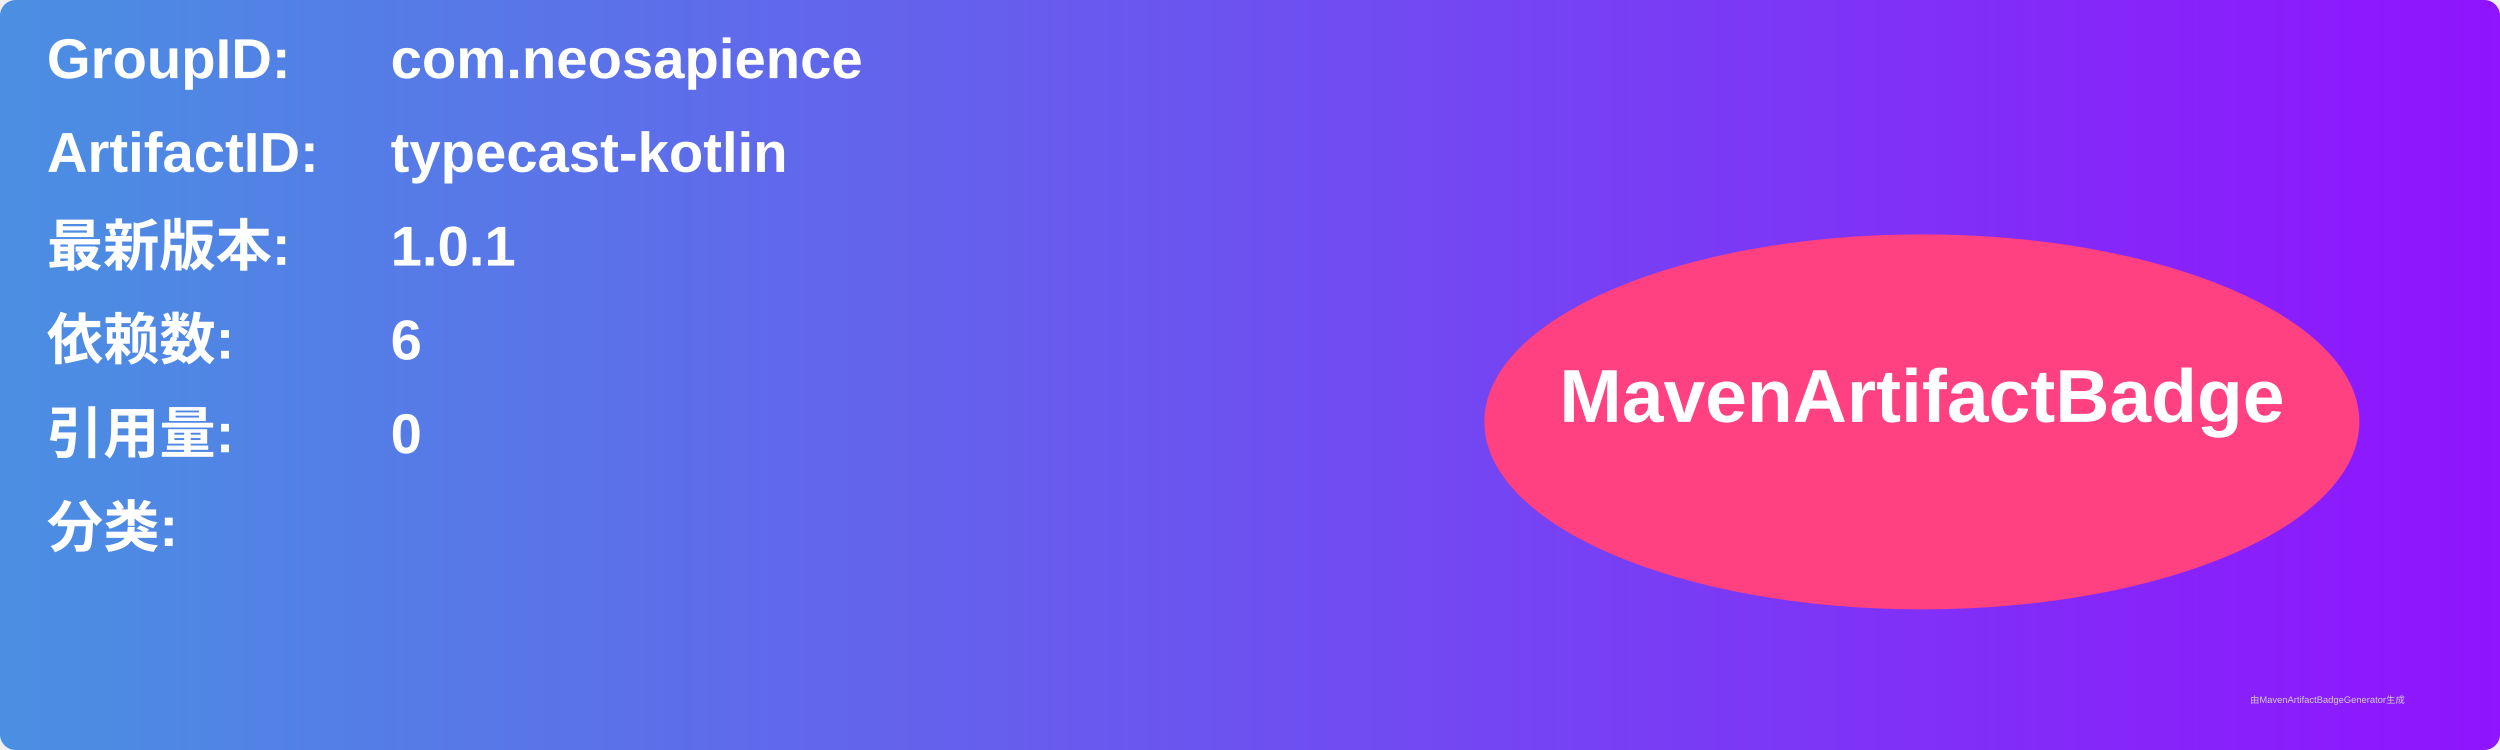
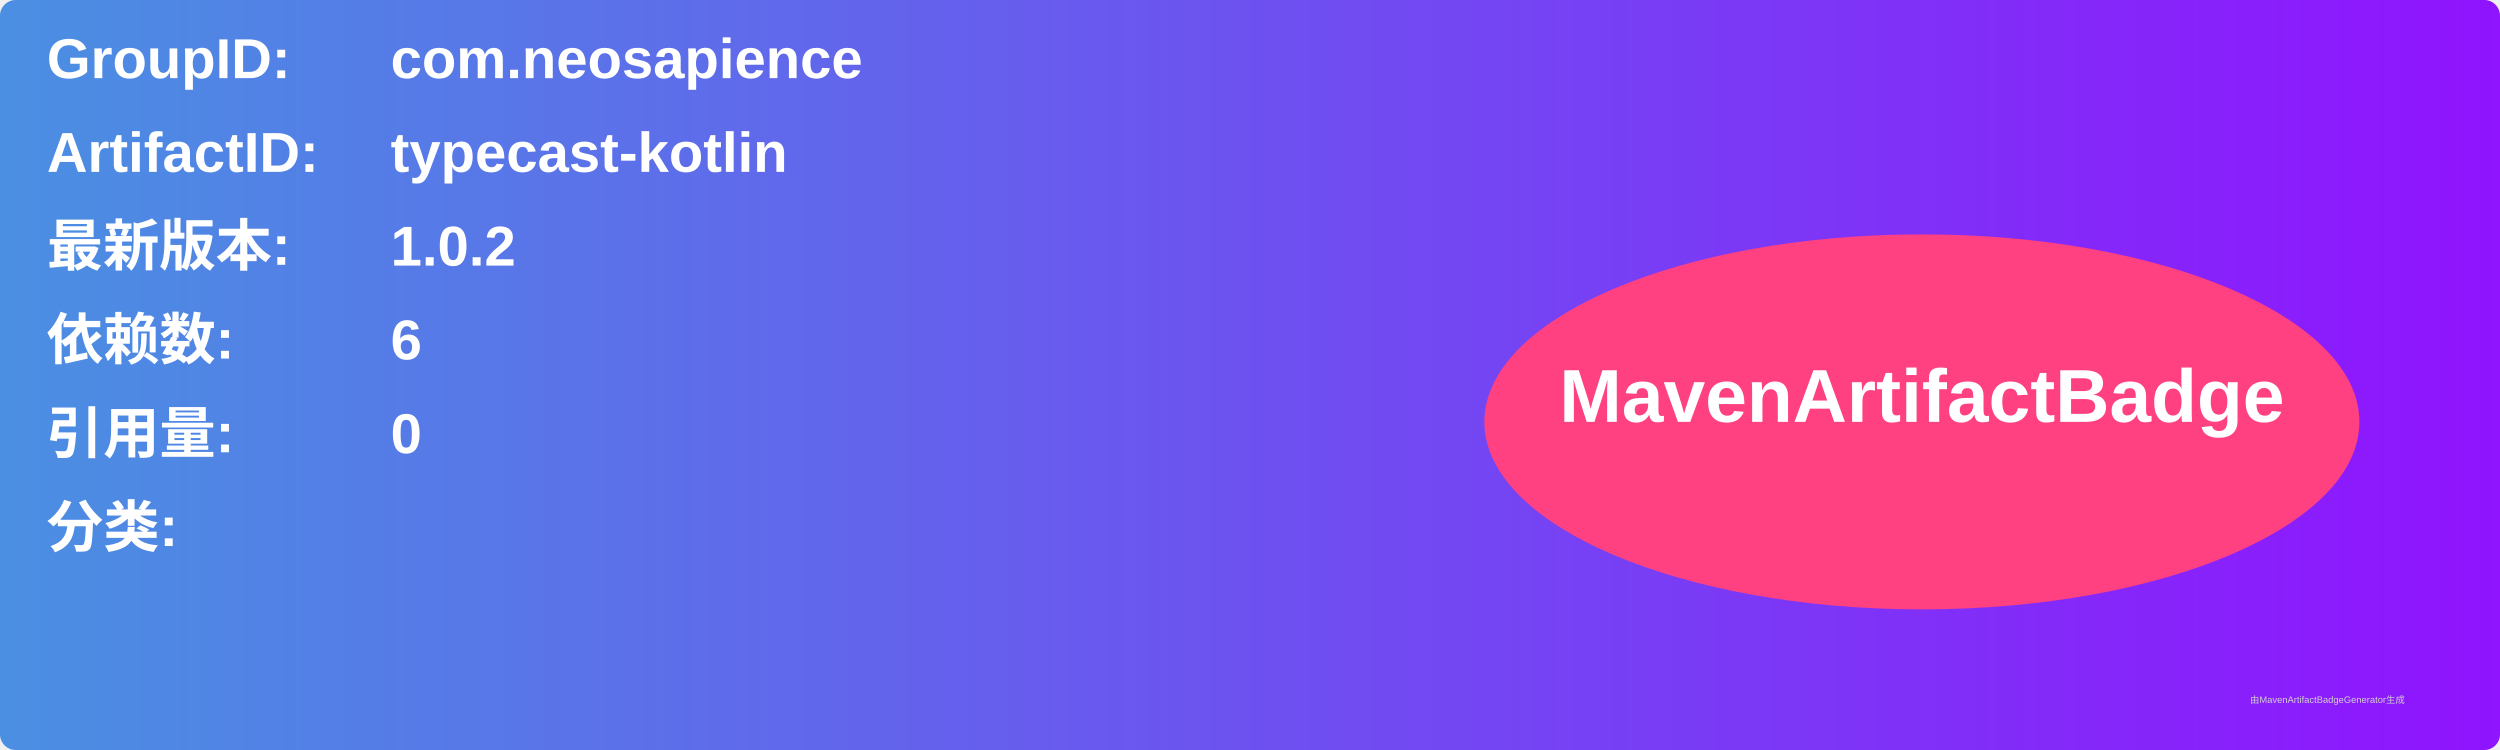
<svg xmlns="http://www.w3.org/2000/svg" width="800" height="240" viewBox="0 0 800 240">
  <linearGradient id="grad" x1="0%" y1="0%" x2="100%" y2="0%">
    <stop offset="0%" stop-color="#4a90e2" />
    <stop offset="100%" stop-color="#9013fe" />
  </linearGradient>
  <rect width="100%" height="100%" rx="5" ry="5" fill="url(#grad)" />
  <g transform="translate(15, 15)">
    <text x="0" y="10" font-family="Arial" font-size="18" fill="white" font-weight="bold" width="260">GroupID:</text>
    <text x="110" y="10" font-family="Arial" font-size="18" fill="white" font-weight="bold" width="460">com.neosapience</text>
    <text x="0" y="40" font-family="Arial" font-size="18" fill="white" font-weight="bold" width="260">ArtifactID:</text>
    <text x="110" y="40" font-family="Arial" font-size="18" fill="white" font-weight="bold" width="460">typecast-kotlin</text>
    <text x="0" y="70" font-family="Arial" font-size="18" fill="white" font-weight="bold">最新版本:</text>
    <text x="110" y="70" font-family="Arial" font-size="18" fill="white" font-weight="bold">
-       <tspan font-weight="bold">1.0.1</tspan>
+       <tspan font-weight="bold">1.0.2</tspan>
    </text>
    <text x="0" y="100" font-family="Arial" font-size="18" fill="white" font-weight="bold">依赖数: </text>
    <text x="110" y="100" font-family="Arial" font-size="18" fill="white">
      <tspan font-weight="bold">6</tspan>
    </text>
    <text x="0" y="130" font-family="Arial" font-size="18" fill="white" font-weight="bold">引用量: </text>
    <text x="110" y="130" font-family="Arial" font-size="18" fill="white">
      <tspan font-weight="bold">0</tspan>
    </text>
    <text x="0" y="160" font-family="Arial" font-size="18" fill="white" font-weight="bold">分类:</text>
    <text x="10" y="190" font-family="Arial" font-size="10" fill="white">
      <tspan font-weight="bold" />
    </text>
    <ellipse cx="600" cy="120" rx="140" ry="60" fill="#ff4081" />
    <text x="600" y="120" text-anchor="middle" font-family="Arial" font-size="24" fill="white" font-weight="bold">MavenArtifactBadge</text>
  </g>
  <text x="720" y="225" font-family="Arial" font-size="3" fill="#d0d0d0">由MavenArtifactBadgeGenerator生成</text>
</svg>
